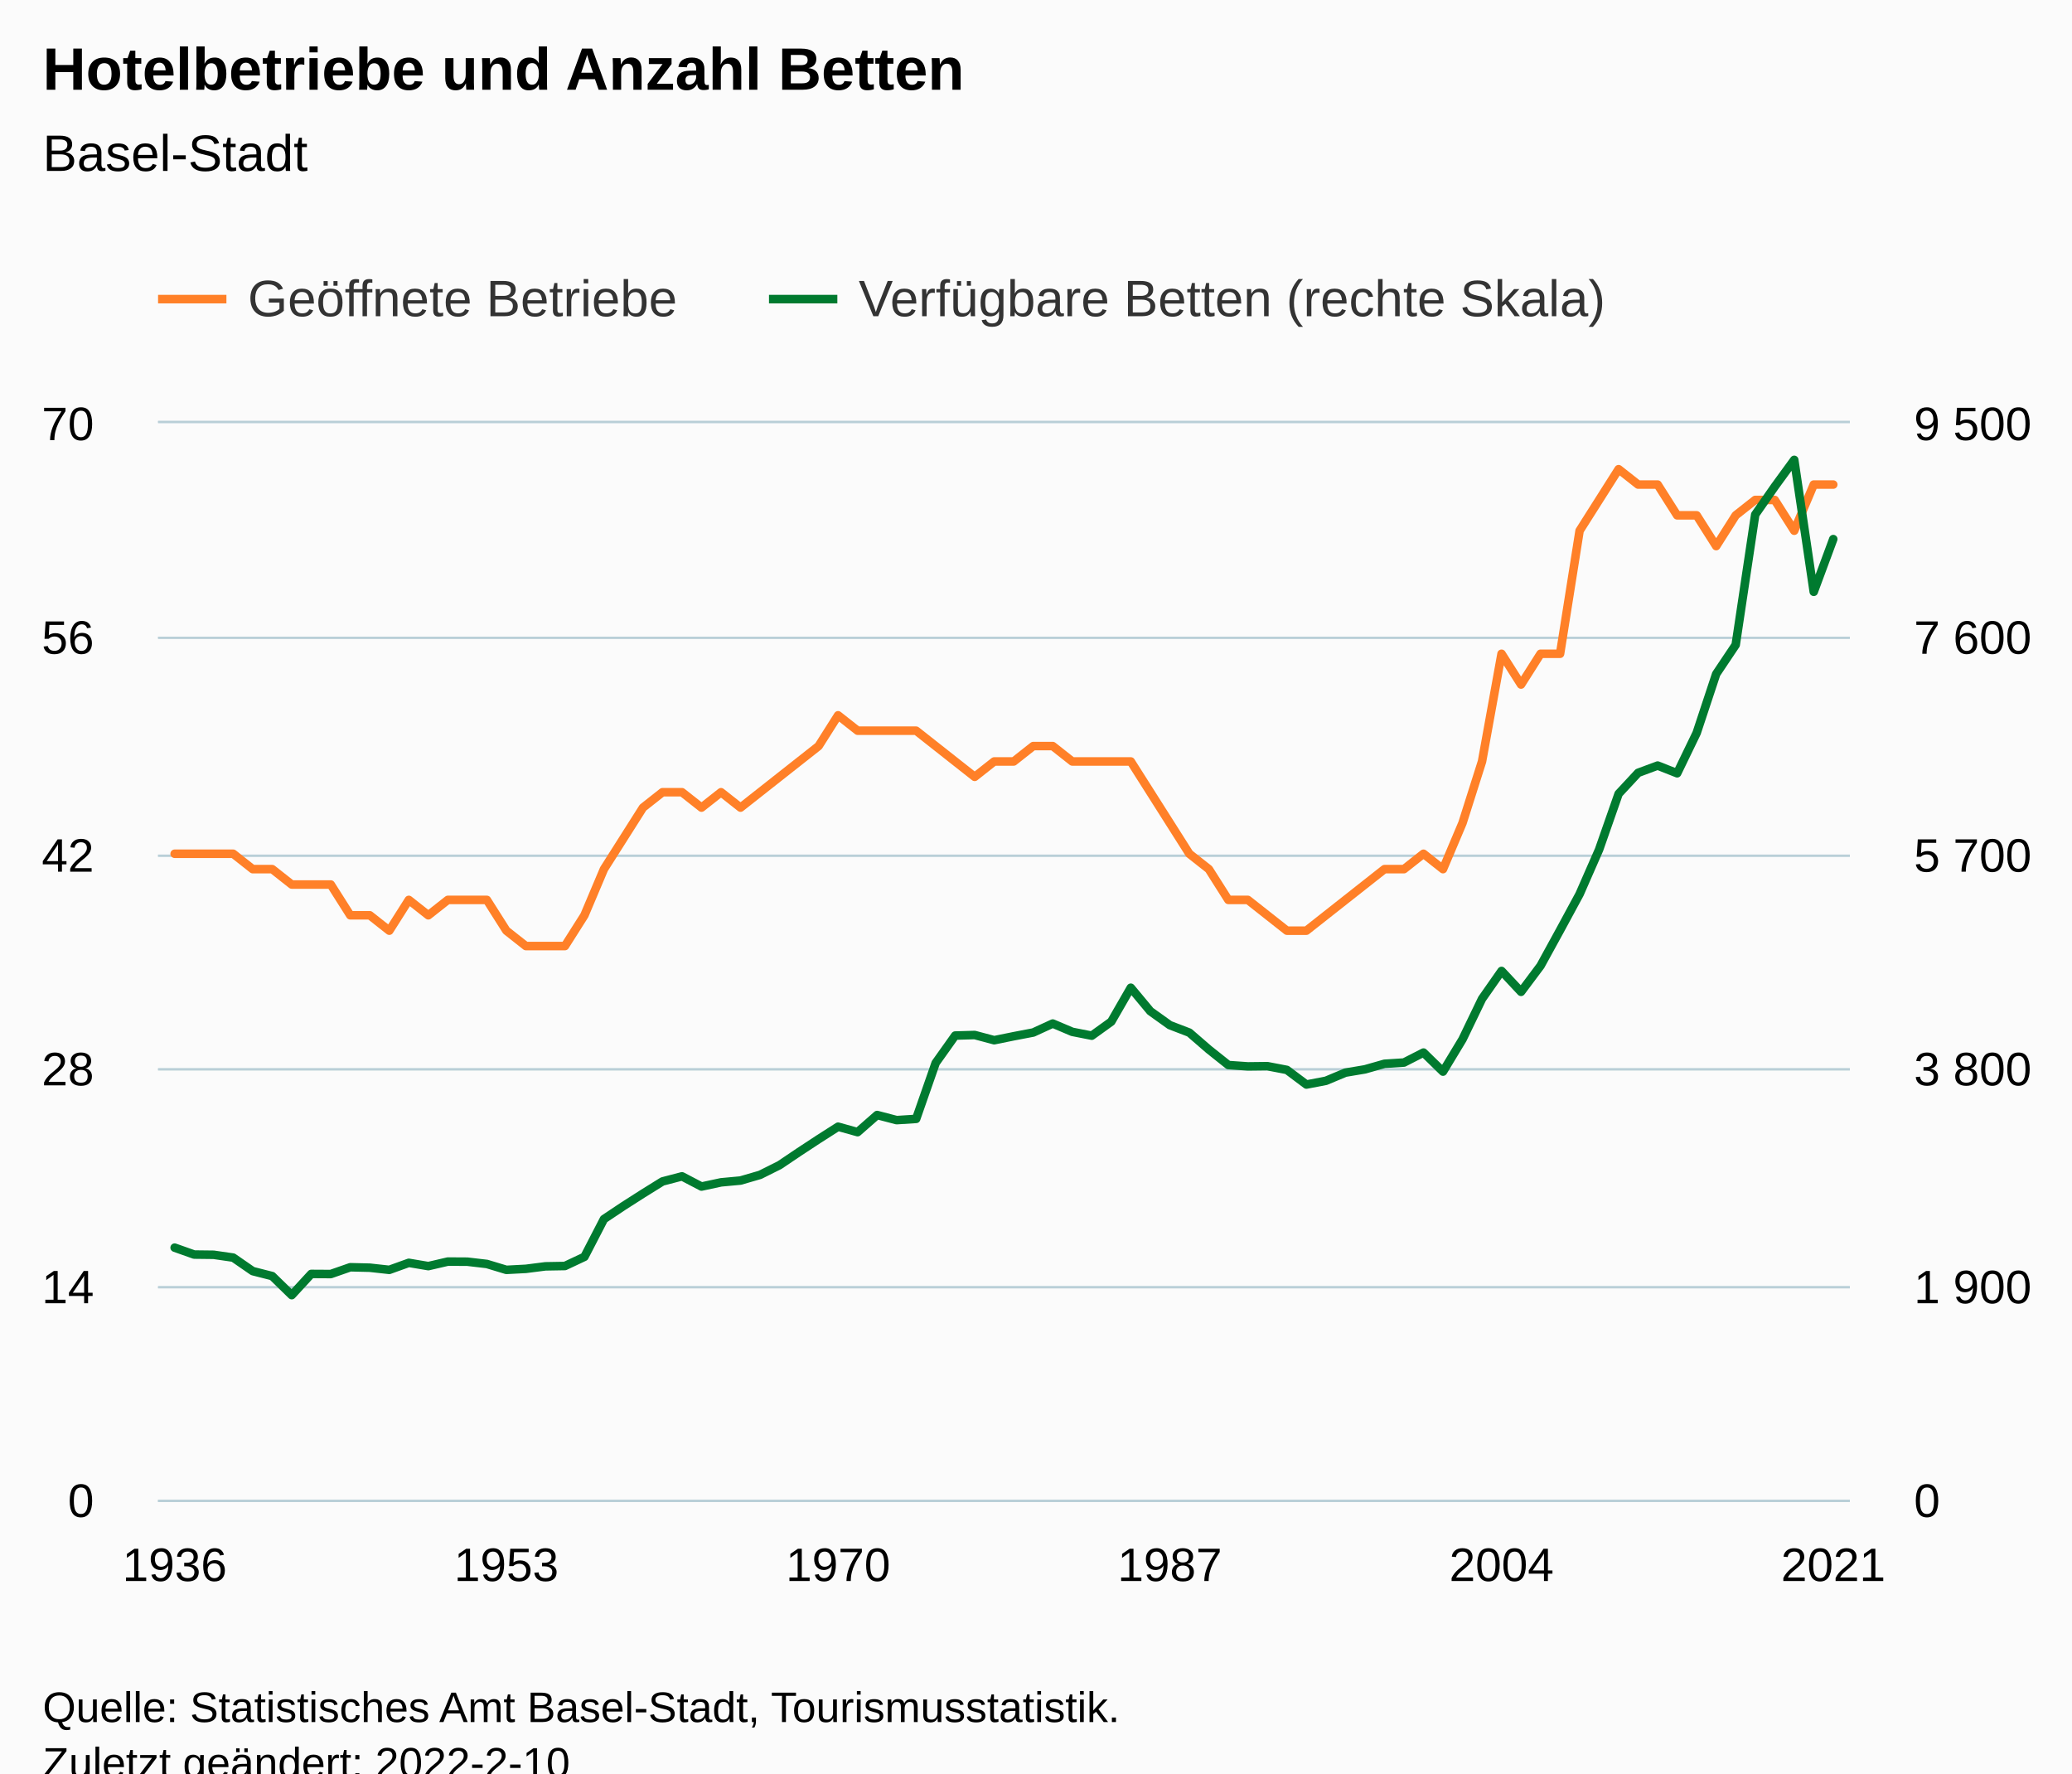
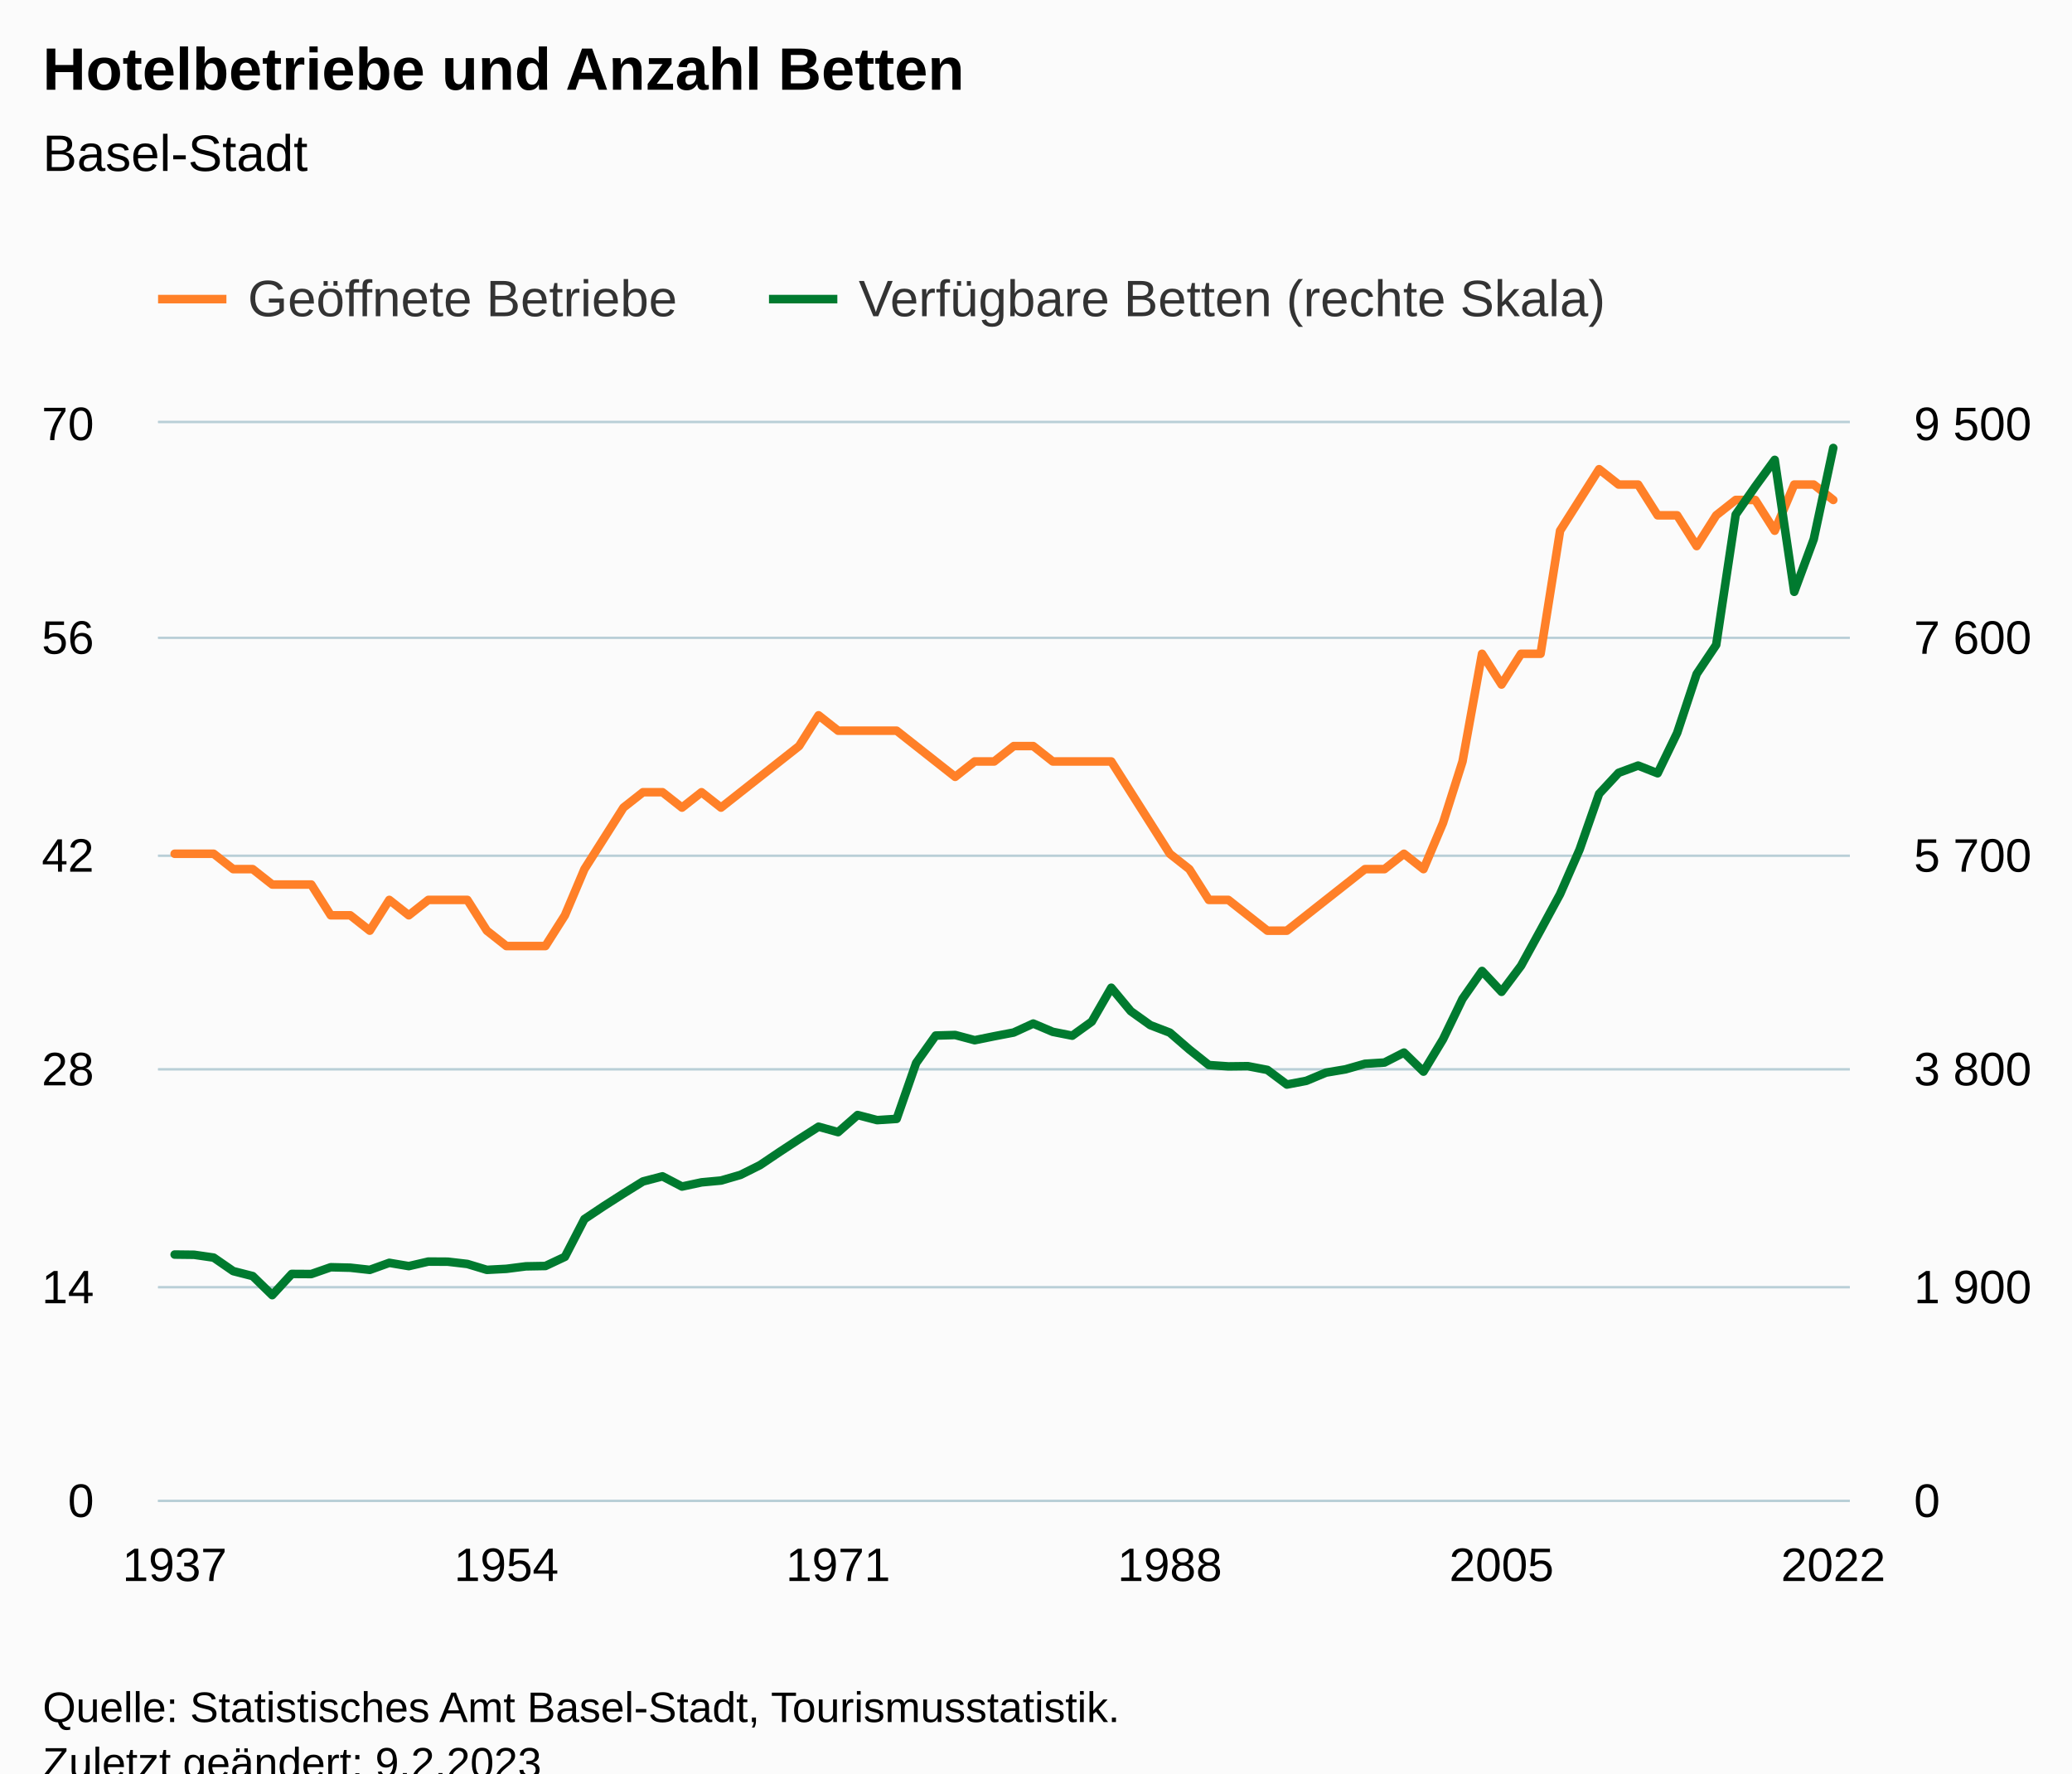
<svg xmlns="http://www.w3.org/2000/svg" version="1.1" class="highcharts-root" style="font-family:Arial;font-size:12px;" viewBox="0 0 485 415">
  <defs>
-     <clipPath id="highcharts-4hi7kv7-181-">
+     <clipPath id="highcharts-7m6q39u-181-">
      <rect x="0" y="0" width="396" height="252" fill="none" />
    </clipPath>
-     <clipPath id="highcharts-4hi7kv7-268-">
+     <clipPath id="highcharts-7m6q39u-268-">
      <rect x="0" y="0" width="396" height="252" fill="none" />
    </clipPath>
-     <clipPath id="highcharts-4hi7kv7-355-">
+     <clipPath id="highcharts-7m6q39u-355-">
      <rect x="0" y="0" width="396" height="252" fill="none" />
    </clipPath>
-     <clipPath id="highcharts-4hi7kv7-356-">
+     <clipPath id="highcharts-7m6q39u-356-">
      <rect x="37" y="99" width="396" height="252" fill="none" />
    </clipPath>
  </defs>
  <rect fill="#fbfbfb" class="highcharts-background" x="0" y="0" width="485" height="428" rx="0" ry="0" />
  <rect fill="none" class="highcharts-plot-background" x="37" y="99" width="396" height="252" />
  <g class="highcharts-pane-group" data-z-index="0" />
  <g class="highcharts-grid highcharts-xaxis-grid" data-z-index="1">
    <path fill="none" data-z-index="1" class="highcharts-grid-line" d="M 40.5 99 L 40.5 351" opacity="1" />
    <path fill="none" data-z-index="1" class="highcharts-grid-line" d="M 44.5 99 L 44.5 351" opacity="1" />
    <path fill="none" data-z-index="1" class="highcharts-grid-line" d="M 49.5 99 L 49.5 351" opacity="1" />
    <path fill="none" data-z-index="1" class="highcharts-grid-line" d="M 54.5 99 L 54.5 351" opacity="1" />
    <path fill="none" data-z-index="1" class="highcharts-grid-line" d="M 58.5 99 L 58.5 351" opacity="1" />
    <path fill="none" data-z-index="1" class="highcharts-grid-line" d="M 63.5 99 L 63.5 351" opacity="1" />
    <path fill="none" data-z-index="1" class="highcharts-grid-line" d="M 67.5 99 L 67.5 351" opacity="1" />
    <path fill="none" data-z-index="1" class="highcharts-grid-line" d="M 72.5 99 L 72.5 351" opacity="1" />
    <path fill="none" data-z-index="1" class="highcharts-grid-line" d="M 76.5 99 L 76.5 351" opacity="1" />
    <path fill="none" data-z-index="1" class="highcharts-grid-line" d="M 81.5 99 L 81.5 351" opacity="1" />
    <path fill="none" data-z-index="1" class="highcharts-grid-line" d="M 86.5 99 L 86.5 351" opacity="1" />
    <path fill="none" data-z-index="1" class="highcharts-grid-line" d="M 90.5 99 L 90.5 351" opacity="1" />
    <path fill="none" data-z-index="1" class="highcharts-grid-line" d="M 95.5 99 L 95.5 351" opacity="1" />
    <path fill="none" data-z-index="1" class="highcharts-grid-line" d="M 99.5 99 L 99.5 351" opacity="1" />
    <path fill="none" data-z-index="1" class="highcharts-grid-line" d="M 104.5 99 L 104.5 351" opacity="1" />
    <path fill="none" data-z-index="1" class="highcharts-grid-line" d="M 108.5 99 L 108.5 351" opacity="1" />
    <path fill="none" data-z-index="1" class="highcharts-grid-line" d="M 113.5 99 L 113.5 351" opacity="1" />
    <path fill="none" data-z-index="1" class="highcharts-grid-line" d="M 118.5 99 L 118.5 351" opacity="1" />
    <path fill="none" data-z-index="1" class="highcharts-grid-line" d="M 122.5 99 L 122.5 351" opacity="1" />
    <path fill="none" data-z-index="1" class="highcharts-grid-line" d="M 127.5 99 L 127.5 351" opacity="1" />
    <path fill="none" data-z-index="1" class="highcharts-grid-line" d="M 131.5 99 L 131.5 351" opacity="1" />
    <path fill="none" data-z-index="1" class="highcharts-grid-line" d="M 136.5 99 L 136.5 351" opacity="1" />
    <path fill="none" data-z-index="1" class="highcharts-grid-line" d="M 140.5 99 L 140.5 351" opacity="1" />
    <path fill="none" data-z-index="1" class="highcharts-grid-line" d="M 145.5 99 L 145.5 351" opacity="1" />
    <path fill="none" data-z-index="1" class="highcharts-grid-line" d="M 150.5 99 L 150.5 351" opacity="1" />
    <path fill="none" data-z-index="1" class="highcharts-grid-line" d="M 154.5 99 L 154.5 351" opacity="1" />
    <path fill="none" data-z-index="1" class="highcharts-grid-line" d="M 159.5 99 L 159.5 351" opacity="1" />
    <path fill="none" data-z-index="1" class="highcharts-grid-line" d="M 163.5 99 L 163.5 351" opacity="1" />
    <path fill="none" data-z-index="1" class="highcharts-grid-line" d="M 168.5 99 L 168.5 351" opacity="1" />
    <path fill="none" data-z-index="1" class="highcharts-grid-line" d="M 172.5 99 L 172.5 351" opacity="1" />
    <path fill="none" data-z-index="1" class="highcharts-grid-line" d="M 177.5 99 L 177.5 351" opacity="1" />
    <path fill="none" data-z-index="1" class="highcharts-grid-line" d="M 181.5 99 L 181.5 351" opacity="1" />
    <path fill="none" data-z-index="1" class="highcharts-grid-line" d="M 186.5 99 L 186.5 351" opacity="1" />
    <path fill="none" data-z-index="1" class="highcharts-grid-line" d="M 191.5 99 L 191.5 351" opacity="1" />
    <path fill="none" data-z-index="1" class="highcharts-grid-line" d="M 195.5 99 L 195.5 351" opacity="1" />
    <path fill="none" data-z-index="1" class="highcharts-grid-line" d="M 200.5 99 L 200.5 351" opacity="1" />
    <path fill="none" data-z-index="1" class="highcharts-grid-line" d="M 204.5 99 L 204.5 351" opacity="1" />
    <path fill="none" data-z-index="1" class="highcharts-grid-line" d="M 209.5 99 L 209.5 351" opacity="1" />
    <path fill="none" data-z-index="1" class="highcharts-grid-line" d="M 213.5 99 L 213.5 351" opacity="1" />
    <path fill="none" data-z-index="1" class="highcharts-grid-line" d="M 218.5 99 L 218.5 351" opacity="1" />
    <path fill="none" data-z-index="1" class="highcharts-grid-line" d="M 223.5 99 L 223.5 351" opacity="1" />
    <path fill="none" data-z-index="1" class="highcharts-grid-line" d="M 227.5 99 L 227.5 351" opacity="1" />
    <path fill="none" data-z-index="1" class="highcharts-grid-line" d="M 232.5 99 L 232.5 351" opacity="1" />
    <path fill="none" data-z-index="1" class="highcharts-grid-line" d="M 236.5 99 L 236.5 351" opacity="1" />
    <path fill="none" data-z-index="1" class="highcharts-grid-line" d="M 241.5 99 L 241.5 351" opacity="1" />
    <path fill="none" data-z-index="1" class="highcharts-grid-line" d="M 245.5 99 L 245.5 351" opacity="1" />
    <path fill="none" data-z-index="1" class="highcharts-grid-line" d="M 250.5 99 L 250.5 351" opacity="1" />
    <path fill="none" data-z-index="1" class="highcharts-grid-line" d="M 255.5 99 L 255.5 351" opacity="1" />
    <path fill="none" data-z-index="1" class="highcharts-grid-line" d="M 259.5 99 L 259.5 351" opacity="1" />
    <path fill="none" data-z-index="1" class="highcharts-grid-line" d="M 264.5 99 L 264.5 351" opacity="1" />
    <path fill="none" data-z-index="1" class="highcharts-grid-line" d="M 268.5 99 L 268.5 351" opacity="1" />
    <path fill="none" data-z-index="1" class="highcharts-grid-line" d="M 273.5 99 L 273.5 351" opacity="1" />
    <path fill="none" data-z-index="1" class="highcharts-grid-line" d="M 277.5 99 L 277.5 351" opacity="1" />
    <path fill="none" data-z-index="1" class="highcharts-grid-line" d="M 282.5 99 L 282.5 351" opacity="1" />
    <path fill="none" data-z-index="1" class="highcharts-grid-line" d="M 287.5 99 L 287.5 351" opacity="1" />
    <path fill="none" data-z-index="1" class="highcharts-grid-line" d="M 291.5 99 L 291.5 351" opacity="1" />
    <path fill="none" data-z-index="1" class="highcharts-grid-line" d="M 296.5 99 L 296.5 351" opacity="1" />
    <path fill="none" data-z-index="1" class="highcharts-grid-line" d="M 300.5 99 L 300.5 351" opacity="1" />
    <path fill="none" data-z-index="1" class="highcharts-grid-line" d="M 305.5 99 L 305.5 351" opacity="1" />
    <path fill="none" data-z-index="1" class="highcharts-grid-line" d="M 309.5 99 L 309.5 351" opacity="1" />
    <path fill="none" data-z-index="1" class="highcharts-grid-line" d="M 314.5 99 L 314.5 351" opacity="1" />
    <path fill="none" data-z-index="1" class="highcharts-grid-line" d="M 318.5 99 L 318.5 351" opacity="1" />
    <path fill="none" data-z-index="1" class="highcharts-grid-line" d="M 323.5 99 L 323.5 351" opacity="1" />
    <path fill="none" data-z-index="1" class="highcharts-grid-line" d="M 328.5 99 L 328.5 351" opacity="1" />
    <path fill="none" data-z-index="1" class="highcharts-grid-line" d="M 332.5 99 L 332.5 351" opacity="1" />
    <path fill="none" data-z-index="1" class="highcharts-grid-line" d="M 337.5 99 L 337.5 351" opacity="1" />
    <path fill="none" data-z-index="1" class="highcharts-grid-line" d="M 341.5 99 L 341.5 351" opacity="1" />
    <path fill="none" data-z-index="1" class="highcharts-grid-line" d="M 346.5 99 L 346.5 351" opacity="1" />
    <path fill="none" data-z-index="1" class="highcharts-grid-line" d="M 350.5 99 L 350.5 351" opacity="1" />
    <path fill="none" data-z-index="1" class="highcharts-grid-line" d="M 355.5 99 L 355.5 351" opacity="1" />
    <path fill="none" data-z-index="1" class="highcharts-grid-line" d="M 360.5 99 L 360.5 351" opacity="1" />
    <path fill="none" data-z-index="1" class="highcharts-grid-line" d="M 364.5 99 L 364.5 351" opacity="1" />
    <path fill="none" data-z-index="1" class="highcharts-grid-line" d="M 369.5 99 L 369.5 351" opacity="1" />
    <path fill="none" data-z-index="1" class="highcharts-grid-line" d="M 373.5 99 L 373.5 351" opacity="1" />
    <path fill="none" data-z-index="1" class="highcharts-grid-line" d="M 378.5 99 L 378.5 351" opacity="1" />
    <path fill="none" data-z-index="1" class="highcharts-grid-line" d="M 382.5 99 L 382.5 351" opacity="1" />
    <path fill="none" data-z-index="1" class="highcharts-grid-line" d="M 387.5 99 L 387.5 351" opacity="1" />
    <path fill="none" data-z-index="1" class="highcharts-grid-line" d="M 392.5 99 L 392.5 351" opacity="1" />
    <path fill="none" data-z-index="1" class="highcharts-grid-line" d="M 396.5 99 L 396.5 351" opacity="1" />
    <path fill="none" data-z-index="1" class="highcharts-grid-line" d="M 401.5 99 L 401.5 351" opacity="1" />
    <path fill="none" data-z-index="1" class="highcharts-grid-line" d="M 405.5 99 L 405.5 351" opacity="1" />
    <path fill="none" data-z-index="1" class="highcharts-grid-line" d="M 410.5 99 L 410.5 351" opacity="1" />
    <path fill="none" data-z-index="1" class="highcharts-grid-line" d="M 414.5 99 L 414.5 351" opacity="1" />
    <path fill="none" data-z-index="1" class="highcharts-grid-line" d="M 419.5 99 L 419.5 351" opacity="1" />
    <path fill="none" data-z-index="1" class="highcharts-grid-line" d="M 424.5 99 L 424.5 351" opacity="1" />
    <path fill="none" data-z-index="1" class="highcharts-grid-line" d="M 428.5 99 L 428.5 351" opacity="1" />
  </g>
  <g class="highcharts-grid highcharts-yaxis-grid" data-z-index="1">
    <path fill="none" stroke="#B9CFD7" stroke-width="0.5" data-z-index="1" class="highcharts-grid-line" d="M 37 351.25 L 433 351.25" opacity="1" />
    <path fill="none" stroke="#B9CFD7" stroke-width="0.5" data-z-index="1" class="highcharts-grid-line" d="M 37 301.25 L 433 301.25" opacity="1" />
    <path fill="none" stroke="#B9CFD7" stroke-width="0.5" data-z-index="1" class="highcharts-grid-line" d="M 37 250.25 L 433 250.25" opacity="1" />
    <path fill="none" stroke="#B9CFD7" stroke-width="0.5" data-z-index="1" class="highcharts-grid-line" d="M 37 200.25 L 433 200.25" opacity="1" />
    <path fill="none" stroke="#B9CFD7" stroke-width="0.5" data-z-index="1" class="highcharts-grid-line" d="M 37 149.25 L 433 149.25" opacity="1" />
    <path fill="none" stroke="#B9CFD7" stroke-width="0.5" data-z-index="1" class="highcharts-grid-line" d="M 37 98.75 L 433 98.75" opacity="1" />
  </g>
  <g class="highcharts-grid highcharts-yaxis-grid" data-z-index="1">
    <path fill="none" stroke="#B9CFD7" stroke-width="0.5" data-z-index="1" class="highcharts-grid-line" d="M 37 351.25 L 433 351.25" opacity="1" />
    <path fill="none" stroke="#B9CFD7" stroke-width="0.5" data-z-index="1" class="highcharts-grid-line" d="M 37 301.25 L 433 301.25" opacity="1" />
    <path fill="none" stroke="#B9CFD7" stroke-width="0.5" data-z-index="1" class="highcharts-grid-line" d="M 37 250.25 L 433 250.25" opacity="1" />
    <path fill="none" stroke="#B9CFD7" stroke-width="0.5" data-z-index="1" class="highcharts-grid-line" d="M 37 200.25 L 433 200.25" opacity="1" />
    <path fill="none" stroke="#B9CFD7" stroke-width="0.5" data-z-index="1" class="highcharts-grid-line" d="M 37 149.25 L 433 149.25" opacity="1" />
    <path fill="none" stroke="#B9CFD7" stroke-width="0.5" data-z-index="1" class="highcharts-grid-line" d="M 37 98.75 L 433 98.75" opacity="1" />
  </g>
  <rect fill="none" class="highcharts-plot-border" data-z-index="1" x="37" y="99" width="396" height="252" />
  <g class="highcharts-axis highcharts-xaxis" data-z-index="2">
    <path fill="none" class="highcharts-axis-line" stroke="#B9CFD7" stroke-width="0.5" data-z-index="7" d="M 37 351.25 L 433 351.25" />
  </g>
  <g class="highcharts-axis highcharts-yaxis" data-z-index="2">
    <path fill="none" class="highcharts-axis-line" data-z-index="7" d="M 37 99 L 37 351" />
  </g>
  <g class="highcharts-axis highcharts-yaxis" data-z-index="2">
    <path fill="none" class="highcharts-axis-line" data-z-index="7" d="M 433 99 L 433 351" />
  </g>
  <g class="highcharts-series-group" data-z-index="3">
-     <g class="highcharts-series highcharts-series-0 highcharts-line-series" data-z-index="0.1" opacity="1" transform="translate(37,99) scale(1 1)" clip-path="url(#highcharts-4hi7kv7-268-)">
-       <path fill="none" d="M 3.882 100.8 L 8.45 100.8 L 13.017 100.8 L 17.585 100.8 L 22.152 104.4 L 26.72 104.4 L 31.287 108 L 35.855 108 L 40.422 108 L 44.99 115.2 L 49.557 115.2 L 54.125 118.8 L 58.692 111.6 L 63.26 115.2 L 67.827 111.6 L 72.394 111.6 L 76.962 111.6 L 81.529 118.8 L 86.097 122.4 L 90.664 122.4 L 95.232 122.4 L 99.799 115.2 L 104.367 104.4 L 108.934 97.2 L 113.502 90 L 118.069 86.4 L 122.637 86.4 L 127.204 90 L 131.772 86.4 L 136.339 90 L 140.907 86.4 L 145.474 82.8 L 150.042 79.2 L 154.609 75.6 L 159.176 68.4 L 163.744 72 L 168.311 72 L 172.879 72 L 177.446 72 L 182.014 75.6 L 186.581 79.2 L 191.149 82.8 L 195.716 79.2 L 200.284 79.2 L 204.851 75.6 L 209.419 75.6 L 213.986 79.2 L 218.554 79.2 L 223.121 79.2 L 227.689 79.2 L 232.256 86.4 L 236.824 93.6 L 241.391 100.8 L 245.958 104.4 L 250.526 111.6 L 255.093 111.6 L 259.661 115.2 L 264.228 118.8 L 268.796 118.8 L 273.363 115.2 L 277.931 111.6 L 282.498 108 L 287.066 104.4 L 291.633 104.4 L 296.201 100.8 L 300.768 104.4 L 305.336 93.6 L 309.903 79.2 L 314.471 54 L 319.038 61.2 L 323.606 54 L 328.173 54 L 332.74 25.2 L 337.308 18 L 341.875 10.8 L 346.443 14.4 L 351.01 14.4 L 355.578 21.6 L 360.145 21.6 L 364.713 28.8 L 369.28 21.6 L 373.848 18 L 378.415 18 L 382.983 25.2 L 387.55 14.4 L 392.118 14.4" class="highcharts-graph" data-z-index="1" stroke="rgb(255, 128, 40)" stroke-width="2" stroke-linejoin="round" stroke-linecap="round" />
+     <g class="highcharts-series highcharts-series-0 highcharts-line-series" data-z-index="0.1" opacity="1" transform="translate(37,99) scale(1 1)" clip-path="url(#highcharts-7m6q39u-268-)">
+       <path fill="none" d="M 3.882 100.8 L 8.45 100.8 L 13.017 100.8 L 17.585 104.4 L 22.152 104.4 L 26.72 108 L 31.287 108 L 35.855 108 L 40.422 115.2 L 44.99 115.2 L 49.557 118.8 L 54.125 111.6 L 58.692 115.2 L 63.26 111.6 L 67.827 111.6 L 72.394 111.6 L 76.962 118.8 L 81.529 122.4 L 86.097 122.4 L 90.664 122.4 L 95.232 115.2 L 99.799 104.4 L 104.367 97.2 L 108.934 90 L 113.502 86.4 L 118.069 86.4 L 122.637 90 L 127.204 86.4 L 131.772 90 L 136.339 86.4 L 140.907 82.8 L 145.474 79.2 L 150.042 75.6 L 154.609 68.4 L 159.176 72 L 163.744 72 L 168.311 72 L 172.879 72 L 177.446 75.6 L 182.014 79.2 L 186.581 82.8 L 191.149 79.2 L 195.716 79.2 L 200.284 75.6 L 204.851 75.6 L 209.419 79.2 L 213.986 79.2 L 218.554 79.2 L 223.121 79.2 L 227.689 86.4 L 232.256 93.6 L 236.824 100.8 L 241.391 104.4 L 245.958 111.6 L 250.526 111.6 L 255.093 115.2 L 259.661 118.8 L 264.228 118.8 L 268.796 115.2 L 273.363 111.6 L 277.931 108 L 282.498 104.4 L 287.066 104.4 L 291.633 100.8 L 296.201 104.4 L 300.768 93.6 L 305.336 79.2 L 309.903 54 L 314.471 61.2 L 319.038 54 L 323.606 54 L 328.173 25.2 L 332.74 18 L 337.308 10.8 L 341.875 14.4 L 346.443 14.4 L 351.01 21.6 L 355.578 21.6 L 360.145 28.8 L 364.713 21.6 L 369.28 18 L 373.848 18 L 378.415 25.2 L 382.983 14.4 L 387.55 14.4 L 392.118 18" class="highcharts-graph" data-z-index="1" stroke="rgb(255, 128, 40)" stroke-width="2" stroke-linejoin="round" stroke-linecap="round" />
    </g>
    <g class="highcharts-markers highcharts-series-0 highcharts-line-series" data-z-index="0.1" opacity="1" transform="translate(37,99) scale(1 1)" clip-path="none" />
-     <g class="highcharts-series highcharts-series-1 highcharts-line-series" data-z-index="0.1" opacity="1" transform="translate(37,99) scale(1 1)" clip-path="url(#highcharts-4hi7kv7-355-)">
-       <path fill="none" d="M 3.882 192.979 L 8.45 194.597 L 13.017 194.65 L 17.585 195.313 L 22.152 198.47 L 26.72 199.637 L 31.287 204.093 L 35.855 199.133 L 40.422 199.16 L 44.99 197.568 L 49.557 197.674 L 54.125 198.178 L 58.692 196.533 L 63.26 197.303 L 67.827 196.242 L 72.394 196.268 L 76.962 196.799 L 81.529 198.178 L 86.097 197.939 L 90.664 197.356 L 95.232 197.276 L 99.799 195.128 L 104.367 186.294 L 108.934 183.244 L 113.502 180.326 L 118.069 177.488 L 122.637 176.294 L 127.204 178.681 L 131.772 177.7 L 136.339 177.275 L 140.907 175.949 L 145.474 173.668 L 150.042 170.591 L 154.609 167.593 L 159.176 164.675 L 163.744 165.949 L 168.311 161.943 L 172.879 163.137 L 177.446 162.845 L 182.014 149.768 L 186.581 143.348 L 191.149 143.216 L 195.716 144.436 L 200.284 143.507 L 204.851 142.632 L 209.419 140.536 L 213.986 142.473 L 218.554 143.375 L 223.121 140.085 L 227.689 132.154 L 232.256 137.645 L 236.824 140.908 L 241.391 142.659 L 245.958 146.611 L 250.526 150.245 L 255.093 150.563 L 259.661 150.51 L 264.228 151.386 L 268.796 154.808 L 273.363 153.932 L 277.931 152.022 L 282.498 151.253 L 287.066 149.953 L 291.633 149.661 L 296.201 147.327 L 300.768 151.784 L 305.336 144.224 L 309.903 134.754 L 314.471 128.228 L 319.038 133.109 L 323.606 127.008 L 328.173 118.679 L 332.74 110.243 L 337.308 99.819 L 341.875 86.768 L 346.443 81.86 L 351.01 80.163 L 355.578 81.966 L 360.145 72.523 L 364.713 58.729 L 369.28 51.912 L 373.848 21.433 L 378.415 14.881 L 382.983 8.621 L 387.55 39.498 L 392.118 27.163" class="highcharts-graph" data-z-index="1" stroke="rgb(0, 122, 47)" stroke-width="2" stroke-linejoin="round" stroke-linecap="round" />
+     <g class="highcharts-series highcharts-series-1 highcharts-line-series" data-z-index="0.1" opacity="1" transform="translate(37,99) scale(1 1)" clip-path="url(#highcharts-7m6q39u-355-)">
+       <path fill="none" d="M 3.882 194.597 L 8.45 194.65 L 13.017 195.313 L 17.585 198.47 L 22.152 199.637 L 26.72 204.093 L 31.287 199.133 L 35.855 199.16 L 40.422 197.568 L 44.99 197.674 L 49.557 198.178 L 54.125 196.533 L 58.692 197.303 L 63.26 196.242 L 67.827 196.268 L 72.394 196.799 L 76.962 198.178 L 81.529 197.939 L 86.097 197.356 L 90.664 197.276 L 95.232 195.128 L 99.799 186.294 L 104.367 183.244 L 108.934 180.326 L 113.502 177.488 L 118.069 176.294 L 122.637 178.681 L 127.204 177.7 L 131.772 177.275 L 136.339 175.949 L 140.907 173.668 L 145.474 170.591 L 150.042 167.593 L 154.609 164.675 L 159.176 165.949 L 163.744 161.943 L 168.311 163.137 L 172.879 162.845 L 177.446 149.768 L 182.014 143.348 L 186.581 143.216 L 191.149 144.436 L 195.716 143.507 L 200.284 142.632 L 204.851 140.536 L 209.419 142.473 L 213.986 143.375 L 218.554 140.085 L 223.121 132.154 L 227.689 137.645 L 232.256 140.908 L 236.824 142.659 L 241.391 146.611 L 245.958 150.245 L 250.526 150.563 L 255.093 150.51 L 259.661 151.386 L 264.228 154.808 L 268.796 153.932 L 273.363 152.022 L 277.931 151.253 L 282.498 149.953 L 287.066 149.661 L 291.633 147.327 L 296.201 151.784 L 300.768 144.224 L 305.336 134.754 L 309.903 128.228 L 314.471 133.109 L 319.038 127.008 L 323.606 118.679 L 328.173 110.243 L 332.74 99.819 L 337.308 86.768 L 341.875 81.86 L 346.443 80.163 L 351.01 81.966 L 355.578 72.523 L 360.145 58.729 L 364.713 51.912 L 369.28 21.433 L 373.848 14.881 L 378.415 8.621 L 382.983 39.498 L 387.55 27.163 L 392.118 5.836" class="highcharts-graph" data-z-index="1" stroke="rgb(0, 122, 47)" stroke-width="2" stroke-linejoin="round" stroke-linecap="round" />
    </g>
    <g class="highcharts-markers highcharts-series-1 highcharts-line-series" data-z-index="0.1" opacity="1" transform="translate(37,99) scale(1 1)" clip-path="none" />
  </g>
  <text x="10" text-anchor="start" class="highcharts-title" data-z-index="4" style="color:#000000;font-size:14px;font-weight:bold;fill:#000000;" y="21">
    <tspan>Hotelbetriebe und Anzahl Betten</tspan>
  </text>
  <text x="10" text-anchor="start" class="highcharts-subtitle" data-z-index="4" style="color:#000000;font-size:12px;font-weight:normal;fill:#000000;" y="40">
    <tspan>Basel-Stadt</tspan>
  </text>
  <text x="10" text-anchor="start" class="highcharts-caption" data-z-index="4" style="color:#666666;fill:#666666;" y="385" />
  <g class="highcharts-legend" data-z-index="7" transform="translate(29,56)">
    <rect fill="none" class="highcharts-legend-box" rx="0" ry="0" x="0" y="0" width="357" height="31" visibility="visible" />
    <g data-z-index="1">
      <g>
        <g class="highcharts-legend-item highcharts-line-series highcharts-color-undefined highcharts-series-0" data-z-index="1" transform="translate(8,3)">
          <path fill="none" d="M 0 11 L 16 11" class="highcharts-graph" stroke="rgb(255, 128, 40)" stroke-width="2" />
          <text x="21" style="color:#333333;cursor:pointer;font-size:12px;font-weight:normal;fill:#333333;" text-anchor="start" data-z-index="2" y="15">
            <tspan>Geöffnete Betriebe</tspan>
          </text>
        </g>
        <g class="highcharts-legend-item highcharts-line-series highcharts-color-undefined highcharts-series-1" data-z-index="1" transform="translate(151,3)">
          <path fill="none" d="M 0 11 L 16 11" class="highcharts-graph" stroke="rgb(0, 122, 47)" stroke-width="2" />
          <text x="21" y="15" style="color:#333333;cursor:pointer;font-size:12px;font-weight:normal;fill:#333333;" text-anchor="start" data-z-index="2">
            <tspan>Verfügbare Betten (rechte Skala)</tspan>
          </text>
        </g>
      </g>
    </g>
  </g>
  <g class="highcharts-axis-labels highcharts-xaxis-labels" data-z-index="7">
    <text x="40.882" style="color:#000000;cursor:default;font-size:11px;fill:#000000;" text-anchor="middle" transform="translate(0,0)" y="370" opacity="1">
-       <tspan>1936</tspan>
+       <tspan>1937</tspan>
    </text>
    <text x="118.529" style="color:#000000;cursor:default;font-size:11px;fill:#000000;" text-anchor="middle" transform="translate(0,0)" y="370" opacity="1">
-       <tspan>1953</tspan>
+       <tspan>1954</tspan>
    </text>
    <text x="196.176" style="color:#000000;cursor:default;font-size:11px;fill:#000000;" text-anchor="middle" transform="translate(0,0)" y="370" opacity="1">
-       <tspan>1970</tspan>
+       <tspan>1971</tspan>
    </text>
    <text x="273.824" style="color:#000000;cursor:default;font-size:11px;fill:#000000;" text-anchor="middle" transform="translate(0,0)" y="370" opacity="1">
-       <tspan>1987</tspan>
+       <tspan>1988</tspan>
    </text>
    <text x="351.471" style="color:#000000;cursor:default;font-size:11px;fill:#000000;" text-anchor="middle" transform="translate(0,0)" y="370" opacity="1">
-       <tspan>2004</tspan>
+       <tspan>2005</tspan>
    </text>
    <text x="429.118" style="color:#000000;cursor:default;font-size:11px;fill:#000000;" text-anchor="middle" transform="translate(0,0)" y="370" opacity="1">
-       <tspan>2021</tspan>
+       <tspan>2022</tspan>
    </text>
  </g>
  <g class="highcharts-axis-labels highcharts-yaxis-labels" data-z-index="7">
    <text x="22" style="color:#000000;cursor:default;font-size:11px;fill:#000000;" text-anchor="end" transform="translate(0,0)" y="355" opacity="1">0</text>
    <text x="22" style="color:#000000;cursor:default;font-size:11px;fill:#000000;" text-anchor="end" transform="translate(0,0)" y="305" opacity="1">14</text>
    <text x="22" style="color:#000000;cursor:default;font-size:11px;fill:#000000;" text-anchor="end" transform="translate(0,0)" y="254" opacity="1">28</text>
    <text x="22" style="color:#000000;cursor:default;font-size:11px;fill:#000000;" text-anchor="end" transform="translate(0,0)" y="204" opacity="1">42</text>
    <text x="22" style="color:#000000;cursor:default;font-size:11px;fill:#000000;" text-anchor="end" transform="translate(0,0)" y="153" opacity="1">56</text>
    <text x="22" style="color:#000000;cursor:default;font-size:11px;fill:#000000;" text-anchor="end" transform="translate(0,0)" y="103" opacity="1">70</text>
  </g>
  <g class="highcharts-axis-labels highcharts-yaxis-labels" data-z-index="7">
    <text x="448" style="color:#000000;cursor:default;font-size:11px;fill:#000000;" text-anchor="start" transform="translate(0,0)" y="355" opacity="1">0</text>
    <text x="448" style="color:#000000;cursor:default;font-size:11px;fill:#000000;" text-anchor="start" transform="translate(0,0)" y="305" opacity="1">
      <tspan>1 900</tspan>
    </text>
    <text x="448" style="color:#000000;cursor:default;font-size:11px;fill:#000000;" text-anchor="start" transform="translate(0,0)" y="254" opacity="1">
      <tspan>3 800</tspan>
    </text>
    <text x="448" style="color:#000000;cursor:default;font-size:11px;fill:#000000;" text-anchor="start" transform="translate(0,0)" y="204" opacity="1">
      <tspan>5 700</tspan>
    </text>
    <text x="448" style="color:#000000;cursor:default;font-size:11px;fill:#000000;" text-anchor="start" transform="translate(0,0)" y="153" opacity="1">
      <tspan>7 600</tspan>
    </text>
    <text x="448" style="color:#000000;cursor:default;font-size:11px;fill:#000000;" text-anchor="start" transform="translate(0,0)" y="103" opacity="1">
      <tspan>9 500</tspan>
    </text>
  </g>
  <text x="10" class="highcharts-credits" text-anchor="start" data-z-index="8" style="cursor:default;color:#000000;font-size:10px;fill:#000000;" y="403">
    <tspan>Quelle: Statistisches Amt Basel-Stadt, Tourismusstatistik.</tspan>
-     <tspan x="10" dy="13">Zuletzt geändert: 2022-2-10</tspan>
+     <tspan x="10" dy="13">Zuletzt geändert: 9.2.2023</tspan>
  </text>
-   <g class="highcharts-control-points" data-z-index="99" clip-path="url(#highcharts-4hi7kv7-356-)" />
+   <g class="highcharts-control-points" data-z-index="99" clip-path="url(#highcharts-7m6q39u-356-)" />
</svg>
